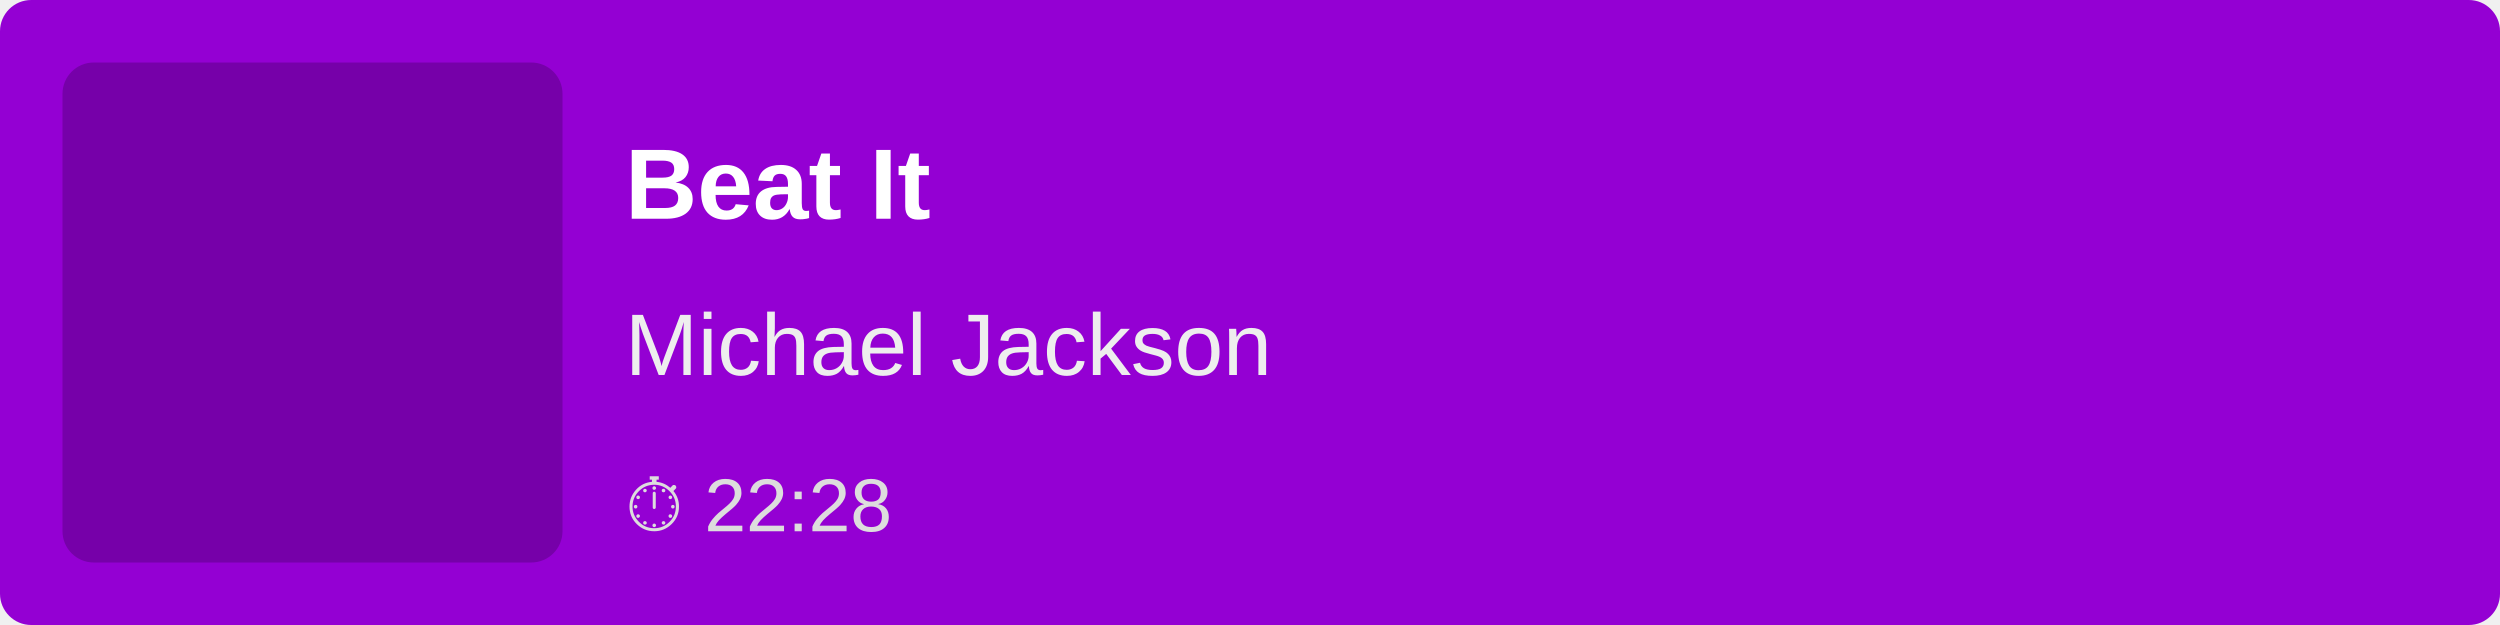
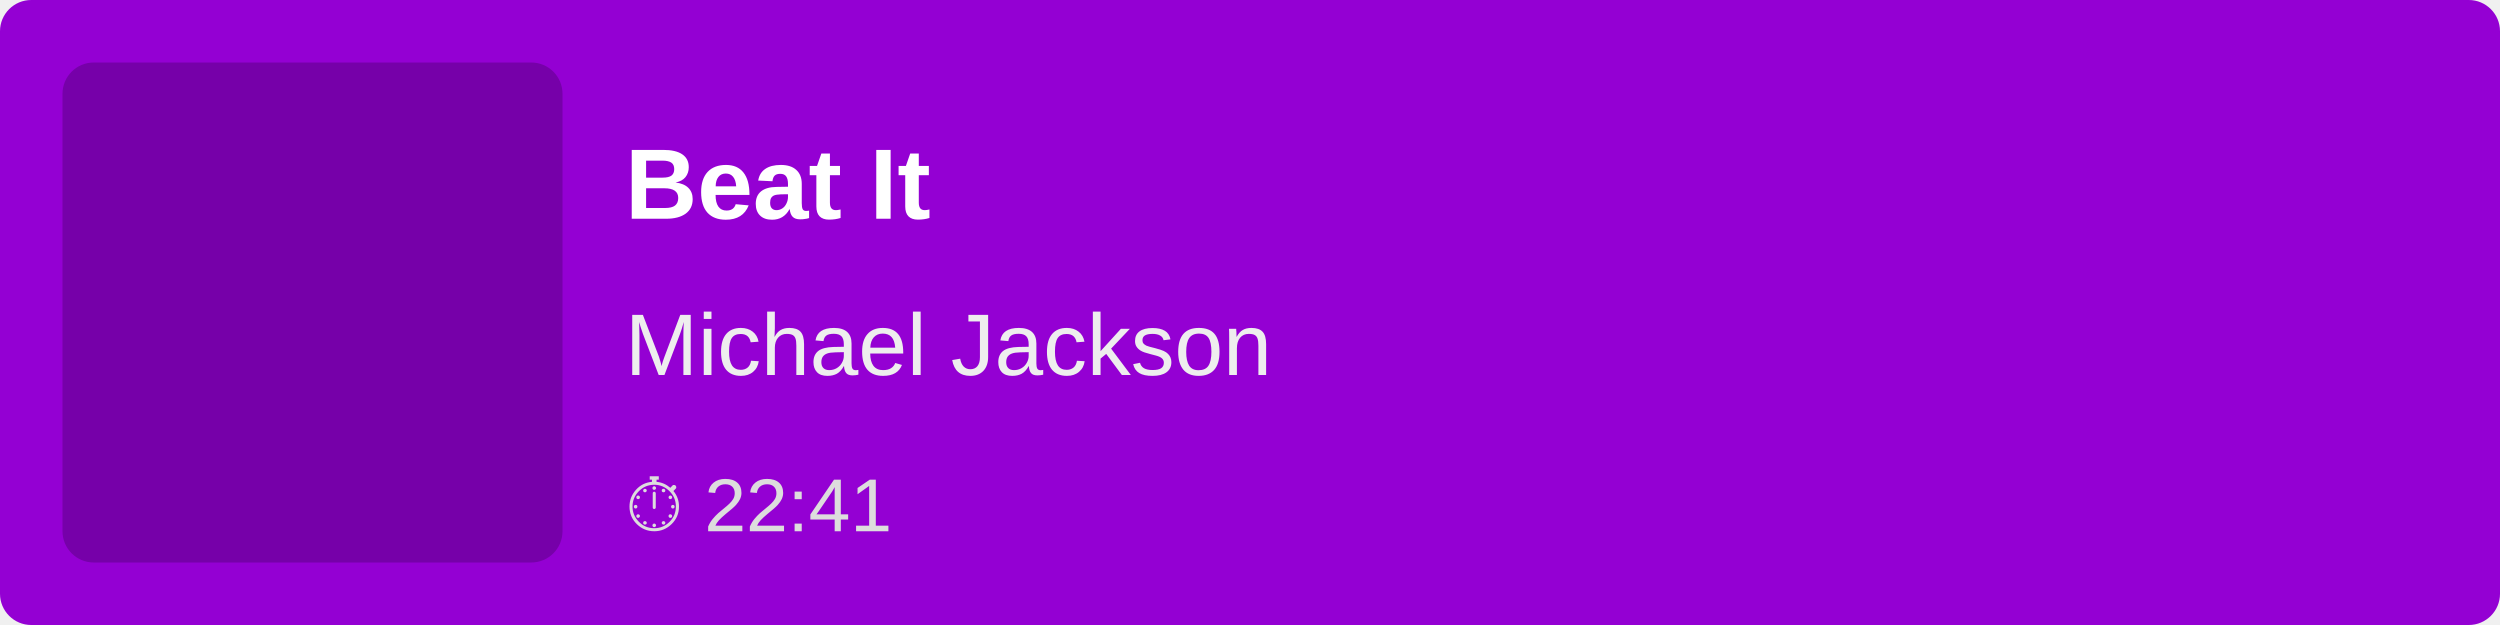
<svg xmlns="http://www.w3.org/2000/svg" width="400" height="100">
  <rect width="100%" height="100%" fill="#9400D3" rx="5" />
  <rect x="10" y="10" width="80" height="80" fill="rgba(0,0,0,0.2)" rx="5" />
  <text x="100" y="35" font-family="Arial, sans-serif" font-size="16" fill="white" font-weight="bold">
        Beat It
    </text>
  <text x="100" y="60" font-family="Arial, sans-serif" font-size="14" fill="#EEE">
        Michael Jackson
    </text>
  <text x="100" y="85" font-family="Arial, sans-serif" font-size="12" fill="#DDD">
-         ⏱ 22:28
+         ⏱ 22:41
    </text>
</svg>
